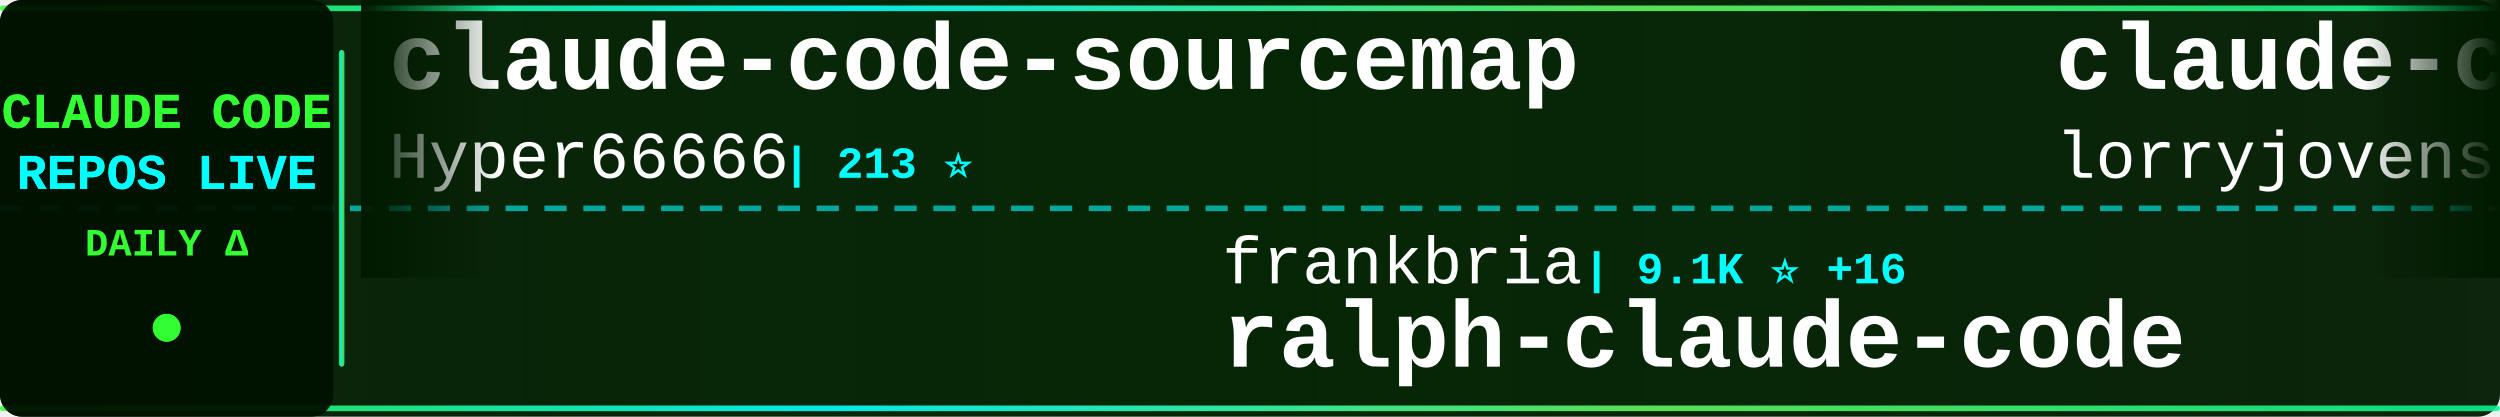
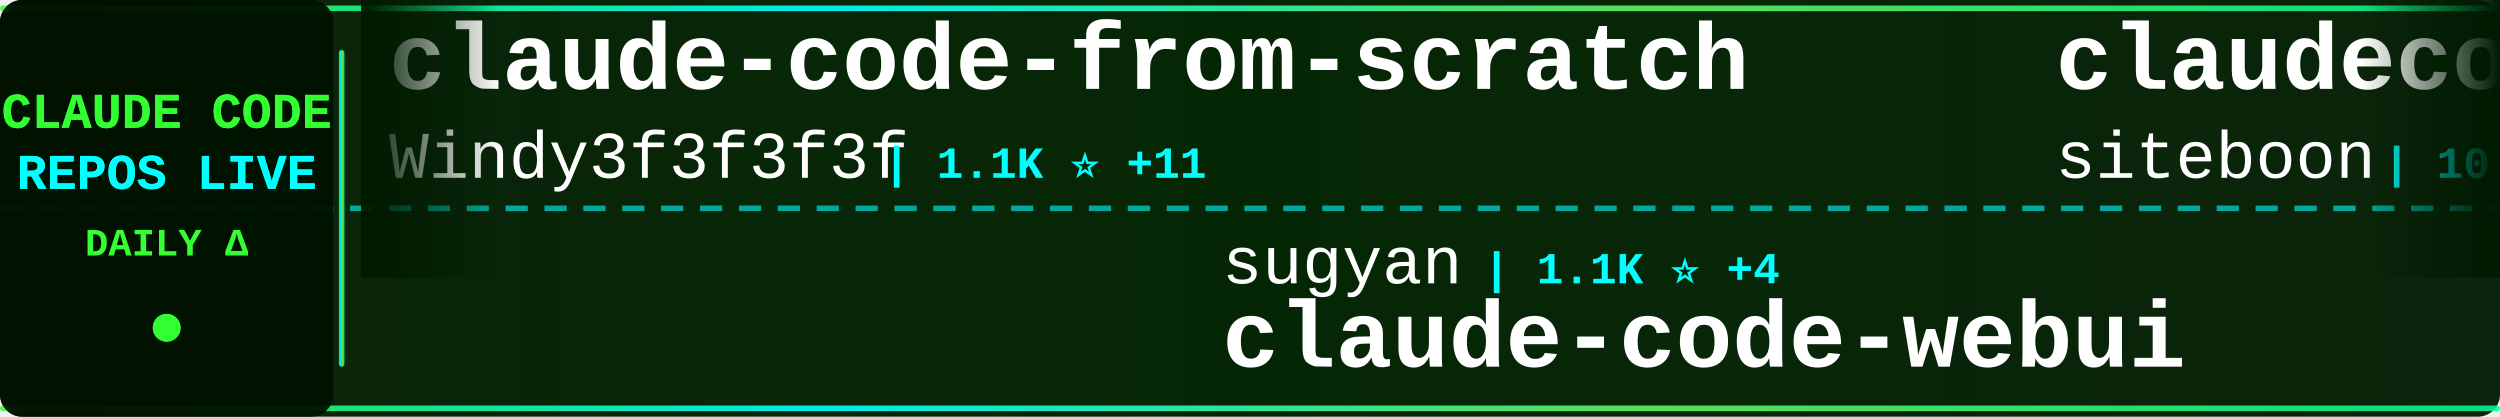
<svg xmlns="http://www.w3.org/2000/svg" width="900" height="150">
  <defs>
    <linearGradient id="tickerBg" x1="0%" y1="0%" x2="100%" y2="0%">
      <stop offset="0%" style="stop-color:#001a00;stop-opacity:0.95" />
      <stop offset="50%" style="stop-color:#002200;stop-opacity:0.98" />
      <stop offset="100%" style="stop-color:#001a00;stop-opacity:0.95" />
    </linearGradient>
    <linearGradient id="borderGrad" x1="0%" y1="0%" x2="100%" y2="0%">
      <stop offset="0%" style="stop-color:#33ff33;stop-opacity:0.85">
        <animate attributeName="stop-opacity" values="0.85;1;0.85" dur="2s" repeatCount="indefinite" />
      </stop>
      <stop offset="33%" style="stop-color:#00ffff;stop-opacity:0.9">
        <animate attributeName="stop-opacity" values="0.9;1;0.9" dur="2.2s" repeatCount="indefinite" />
      </stop>
      <stop offset="66%" style="stop-color:#66ff66;stop-opacity:0.85">
        <animate attributeName="stop-opacity" values="0.85;1;0.85" dur="1.8s" repeatCount="indefinite" />
      </stop>
      <stop offset="100%" style="stop-color:#00ff99;stop-opacity:0.85">
        <animate attributeName="stop-opacity" values="0.85;1;0.85" dur="2s" repeatCount="indefinite" />
      </stop>
    </linearGradient>
    <filter id="textGlow">
      <feGaussianBlur stdDeviation="0.1" result="coloredBlur" />
      <feMerge>
        <feMergeNode in="coloredBlur" />
        <feMergeNode in="SourceGraphic" />
      </feMerge>
    </filter>
    <filter id="metricGlow">
      <feGaussianBlur stdDeviation="0.2" result="coloredBlur" />
      <feMerge>
        <feMergeNode in="coloredBlur" />
        <feMergeNode in="SourceGraphic" />
      </feMerge>
    </filter>
    <linearGradient id="leftFade" x1="0%" y1="0%" x2="100%" y2="0%">
      <stop offset="0%" style="stop-color:#001a00;stop-opacity:1" />
      <stop offset="100%" style="stop-color:#001a00;stop-opacity:0" />
    </linearGradient>
    <linearGradient id="rightFade" x1="0%" y1="0%" x2="100%" y2="0%">
      <stop offset="0%" style="stop-color:#001a00;stop-opacity:0" />
      <stop offset="100%" style="stop-color:#001a00;stop-opacity:1" />
    </linearGradient>
  </defs>
  <rect width="900" height="150" fill="url(#tickerBg)" rx="8" />
  <rect x="0" y="2" width="900" height="2" fill="url(#borderGrad)" rx="1" />
  <rect x="0" y="146" width="900" height="2" fill="url(#borderGrad)" rx="1" />
  <line x1="0" y1="75" x2="900" y2="75" stroke="#00ffff" stroke-width="2" stroke-dasharray="8 6" opacity="0.6" />
  <rect x="0" y="0" width="120" height="150" fill="#001100" opacity="0.95" rx="8" />
  <text x="60" y="46" font-family="'Courier New', monospace" font-size="18" font-weight="bold" fill="#33ff33" text-anchor="middle" filter="url(#textGlow)">
    CLAUDE CODE
  </text>
  <text x="60" y="68" font-family="'Courier New', monospace" font-size="18" font-weight="bold" fill="#00ffff" text-anchor="middle" filter="url(#textGlow)">
    REPOS LIVE
  </text>
  <text x="60" y="92" font-family="'Courier New', monospace" font-size="14" font-weight="bold" fill="#33ff33" text-anchor="middle">
    DAILY Δ
  </text>
  <circle cx="60" cy="118" r="5" fill="#33ff33" filter="url(#metricGlow)">
    <animate attributeName="r" values="4;6;4" dur="1.5s" repeatCount="indefinite" />
    <animate attributeName="opacity" values="0.6;1;0.6" dur="1.5s" repeatCount="indefinite" />
  </circle>
  <rect x="122" y="18" width="2" height="114" fill="url(#borderGrad)" rx="1" />
  <clipPath id="tickerClip">
    <rect x="130" y="0" width="770" height="150" />
  </clipPath>
  <g clip-path="url(#tickerClip)">
    <g id="tickerItems">
      <animateTransform attributeName="transform" attributeType="XML" type="translate" from="0 0" to="-3000 0" dur="54s" repeatCount="indefinite" />
      <g transform="translate(0, 0)">
-         <text x="140" y="32" font-family="'Courier New', monospace" font-size="34" font-weight="bold" fill="#ffffff">claude-code-sourcemap</text>
-         <text x="140" y="64" font-family="'Courier New', monospace" font-size="24" font-weight="normal" fill="#ffffff" opacity="1.0">Hyper66666</text>
-         <text x="282" y="64" font-family="'Courier New', monospace" font-size="16" font-weight="bold" fill="#00ffff"> | 213 ⭐</text>
+         <text x="140" y="32" font-family="'Courier New', monospace" font-size="34" font-weight="bold" fill="#ffffff">claude-code-from-scratch</text>
+         <text x="140" y="64" font-family="'Courier New', monospace" font-size="24" font-weight="normal" fill="#ffffff" opacity="1.0">Windy3f3f3f3f</text>
+         <text x="318" y="64" font-family="'Courier New', monospace" font-size="16" font-weight="bold" fill="#00ffff"> | 1.1K ⭐ +11</text>
      </g>
      <g transform="translate(300, 0)">
-         <text x="140" y="102" font-family="'Courier New', monospace" font-size="24" font-weight="normal" fill="#ffffff" opacity="1.0">frankbria</text>
-         <text x="270" y="102" font-family="'Courier New', monospace" font-size="16" font-weight="bold" fill="#00ffff"> | 9.1K ⭐ +16</text>
-         <text x="140" y="132" font-family="'Courier New', monospace" font-size="34" font-weight="bold" fill="#ffffff">ralph-claude-code</text>
+         <text x="140" y="102" font-family="'Courier New', monospace" font-size="24" font-weight="normal" fill="#ffffff" opacity="1.0">sugyan</text>
+         <text x="234" y="102" font-family="'Courier New', monospace" font-size="16" font-weight="bold" fill="#00ffff"> | 1.1K ⭐ +4</text>
+         <text x="140" y="132" font-family="'Courier New', monospace" font-size="34" font-weight="bold" fill="#ffffff">claude-code-webui</text>
      </g>
      <g transform="translate(600, 0)">
-         <text x="140" y="32" font-family="'Courier New', monospace" font-size="34" font-weight="bold" fill="#ffffff">claude-code-rust</text>
-         <text x="140" y="64" font-family="'Courier New', monospace" font-size="24" font-weight="normal" fill="#ffffff" opacity="1.0">lorryjovens-hub</text>
-         <text x="342" y="64" font-family="'Courier New', monospace" font-size="16" font-weight="bold" fill="#00ffff"> | 1.5K ⭐ +7</text>
+         <text x="140" y="32" font-family="'Courier New', monospace" font-size="34" font-weight="bold" fill="#ffffff">claudecodeui</text>
+         <text x="140" y="64" font-family="'Courier New', monospace" font-size="24" font-weight="normal" fill="#ffffff" opacity="1.0">siteboon</text>
+         <text x="258" y="64" font-family="'Courier New', monospace" font-size="16" font-weight="bold" fill="#00ffff"> | 10.7K ⭐ +51</text>
      </g>
      <g transform="translate(900, 0)">
-         <text x="140" y="102" font-family="'Courier New', monospace" font-size="24" font-weight="normal" fill="#ffffff" opacity="1.0">farion1231</text>
-         <text x="282" y="102" font-family="'Courier New', monospace" font-size="16" font-weight="bold" fill="#00ffff"> | 63.6K ⭐ +1.3K</text>
-         <text x="140" y="132" font-family="'Courier New', monospace" font-size="34" font-weight="bold" fill="#ffffff">cc-switch</text>
+         <text x="140" y="102" font-family="'Courier New', monospace" font-size="24" font-weight="normal" fill="#ffffff" opacity="1.0">ChrisWiles</text>
+         <text x="282" y="102" font-family="'Courier New', monospace" font-size="16" font-weight="bold" fill="#00ffff"> | 5.9K ⭐ +1</text>
+         <text x="140" y="132" font-family="'Courier New', monospace" font-size="34" font-weight="bold" fill="#ffffff">claude-code-showcase</text>
      </g>
      <g transform="translate(1200, 0)">
-         <text x="140" y="32" font-family="'Courier New', monospace" font-size="34" font-weight="bold" fill="#ffffff">claude-coder</text>
-         <text x="140" y="64" font-family="'Courier New', monospace" font-size="24" font-weight="normal" fill="#ffffff" opacity="1.0">kodu-ai</text>
-         <text x="246" y="64" font-family="'Courier New', monospace" font-size="16" font-weight="bold" fill="#00ffff"> | 5.3K ⭐</text>
+         <text x="140" y="32" font-family="'Courier New', monospace" font-size="34" font-weight="bold" fill="#ffffff">claude-code-action</text>
+         <text x="140" y="64" font-family="'Courier New', monospace" font-size="24" font-weight="normal" fill="#ffffff" opacity="1.0">anthropics</text>
+         <text x="282" y="64" font-family="'Courier New', monospace" font-size="16" font-weight="bold" fill="#00ffff"> | 7.5K ⭐ +10</text>
      </g>
      <g transform="translate(1500, 0)">
-         <text x="140" y="102" font-family="'Courier New', monospace" font-size="24" font-weight="normal" fill="#ffffff" opacity="1.0">musistudio</text>
-         <text x="282" y="102" font-family="'Courier New', monospace" font-size="16" font-weight="bold" fill="#00ffff"> | 33.6K ⭐ +56</text>
-         <text x="140" y="132" font-family="'Courier New', monospace" font-size="34" font-weight="bold" fill="#ffffff">claude-code-router</text>
+         <text x="140" y="102" font-family="'Courier New', monospace" font-size="24" font-weight="normal" fill="#ffffff" opacity="1.0">https-deeplearning-ai</text>
+         <text x="414" y="102" font-family="'Courier New', monospace" font-size="16" font-weight="bold" fill="#00ffff"> | 508 ⭐ +1</text>
+         <text x="140" y="132" font-family="'Courier New', monospace" font-size="34" font-weight="bold" fill="#ffffff">sc-claude-code-files</text>
      </g>
      <g transform="translate(1800, 0)">
-         <text x="140" y="32" font-family="'Courier New', monospace" font-size="34" font-weight="bold" fill="#ffffff">claude-code-proxy</text>
-         <text x="140" y="64" font-family="'Courier New', monospace" font-size="24" font-weight="normal" fill="#ffffff" opacity="1.0">1rgs</text>
-         <text x="210" y="64" font-family="'Courier New', monospace" font-size="16" font-weight="bold" fill="#00ffff"> | 3.6K ⭐ +6</text>
+         <text x="140" y="32" font-family="'Courier New', monospace" font-size="34" font-weight="bold" fill="#ffffff">Claude-Code-Source-Study</text>
+         <text x="140" y="64" font-family="'Courier New', monospace" font-size="24" font-weight="normal" fill="#ffffff" opacity="1.0">luyao618</text>
+         <text x="258" y="64" font-family="'Courier New', monospace" font-size="16" font-weight="bold" fill="#00ffff"> | 1.3K ⭐ +17</text>
      </g>
      <g transform="translate(2100, 0)">
-         <text x="140" y="102" font-family="'Courier New', monospace" font-size="24" font-weight="normal" fill="#ffffff" opacity="1.0">zebbern</text>
-         <text x="246" y="102" font-family="'Courier New', monospace" font-size="16" font-weight="bold" fill="#00ffff"> | 4.1K ⭐ +4</text>
-         <text x="140" y="132" font-family="'Courier New', monospace" font-size="34" font-weight="bold" fill="#ffffff">claude-code-guide</text>
+         <text x="140" y="102" font-family="'Courier New', monospace" font-size="24" font-weight="normal" fill="#ffffff" opacity="1.0">ChinaSiro</text>
+         <text x="270" y="102" font-family="'Courier New', monospace" font-size="16" font-weight="bold" fill="#00ffff"> | 9.1K ⭐ +9</text>
+         <text x="140" y="132" font-family="'Courier New', monospace" font-size="34" font-weight="bold" fill="#ffffff">claude-code-sourcemap</text>
      </g>
      <g transform="translate(2400, 0)">
-         <text x="140" y="32" font-family="'Courier New', monospace" font-size="34" font-weight="bold" fill="#ffffff">claude-code-hooks-master...</text>
-         <text x="140" y="64" font-family="'Courier New', monospace" font-size="24" font-weight="normal" fill="#ffffff" opacity="1.0">disler</text>
-         <text x="234" y="64" font-family="'Courier New', monospace" font-size="16" font-weight="bold" fill="#00ffff"> | 3.6K ⭐ +3</text>
+         <text x="140" y="32" font-family="'Courier New', monospace" font-size="34" font-weight="bold" fill="#ffffff">Claude-Code-Usage-Monito...</text>
+         <text x="140" y="64" font-family="'Courier New', monospace" font-size="24" font-weight="normal" fill="#ffffff" opacity="1.0">Maciek-roboblog</text>
+         <text x="342" y="64" font-family="'Courier New', monospace" font-size="16" font-weight="bold" fill="#00ffff"> | 8.0K ⭐ +12</text>
      </g>
      <g transform="translate(2700, 0)">
-         <text x="140" y="102" font-family="'Courier New', monospace" font-size="24" font-weight="normal" fill="#ffffff" opacity="1.0">ChrisWiles</text>
-         <text x="282" y="102" font-family="'Courier New', monospace" font-size="16" font-weight="bold" fill="#00ffff"> | 5.9K ⭐ +2</text>
-         <text x="140" y="132" font-family="'Courier New', monospace" font-size="34" font-weight="bold" fill="#ffffff">claude-code-showcase</text>
+         <text x="140" y="102" font-family="'Courier New', monospace" font-size="24" font-weight="normal" fill="#ffffff" opacity="1.0">FlorianBruniaux</text>
+         <text x="342" y="102" font-family="'Courier New', monospace" font-size="16" font-weight="bold" fill="#00ffff"> | 4.2K ⭐ +16</text>
+         <text x="140" y="132" font-family="'Courier New', monospace" font-size="34" font-weight="bold" fill="#ffffff">claude-code-ultimate-gui...</text>
      </g>
      <g transform="translate(3000, 0)">
-         <text x="140" y="32" font-family="'Courier New', monospace" font-size="34" font-weight="bold" fill="#ffffff">claude-code-sourcemap</text>
-         <text x="140" y="64" font-family="'Courier New', monospace" font-size="24" font-weight="normal" fill="#ffffff" opacity="1.0">Hyper66666</text>
-         <text x="282" y="64" font-family="'Courier New', monospace" font-size="16" font-weight="bold" fill="#00ffff"> | 213 ⭐</text>
+         <text x="140" y="32" font-family="'Courier New', monospace" font-size="34" font-weight="bold" fill="#ffffff">claude-code-from-scratch</text>
+         <text x="140" y="64" font-family="'Courier New', monospace" font-size="24" font-weight="normal" fill="#ffffff" opacity="1.0">Windy3f3f3f3f</text>
+         <text x="318" y="64" font-family="'Courier New', monospace" font-size="16" font-weight="bold" fill="#00ffff"> | 1.1K ⭐ +11</text>
      </g>
      <g transform="translate(3300, 0)">
-         <text x="140" y="102" font-family="'Courier New', monospace" font-size="24" font-weight="normal" fill="#ffffff" opacity="1.0">frankbria</text>
-         <text x="270" y="102" font-family="'Courier New', monospace" font-size="16" font-weight="bold" fill="#00ffff"> | 9.1K ⭐ +16</text>
-         <text x="140" y="132" font-family="'Courier New', monospace" font-size="34" font-weight="bold" fill="#ffffff">ralph-claude-code</text>
+         <text x="140" y="102" font-family="'Courier New', monospace" font-size="24" font-weight="normal" fill="#ffffff" opacity="1.0">sugyan</text>
+         <text x="234" y="102" font-family="'Courier New', monospace" font-size="16" font-weight="bold" fill="#00ffff"> | 1.1K ⭐ +4</text>
+         <text x="140" y="132" font-family="'Courier New', monospace" font-size="34" font-weight="bold" fill="#ffffff">claude-code-webui</text>
      </g>
      <g transform="translate(3600, 0)">
-         <text x="140" y="32" font-family="'Courier New', monospace" font-size="34" font-weight="bold" fill="#ffffff">claude-code-rust</text>
-         <text x="140" y="64" font-family="'Courier New', monospace" font-size="24" font-weight="normal" fill="#ffffff" opacity="1.0">lorryjovens-hub</text>
-         <text x="342" y="64" font-family="'Courier New', monospace" font-size="16" font-weight="bold" fill="#00ffff"> | 1.5K ⭐ +7</text>
+         <text x="140" y="32" font-family="'Courier New', monospace" font-size="34" font-weight="bold" fill="#ffffff">claudecodeui</text>
+         <text x="140" y="64" font-family="'Courier New', monospace" font-size="24" font-weight="normal" fill="#ffffff" opacity="1.0">siteboon</text>
+         <text x="258" y="64" font-family="'Courier New', monospace" font-size="16" font-weight="bold" fill="#00ffff"> | 10.7K ⭐ +51</text>
      </g>
      <g transform="translate(3900, 0)">
-         <text x="140" y="102" font-family="'Courier New', monospace" font-size="24" font-weight="normal" fill="#ffffff" opacity="1.0">farion1231</text>
-         <text x="282" y="102" font-family="'Courier New', monospace" font-size="16" font-weight="bold" fill="#00ffff"> | 63.6K ⭐ +1.3K</text>
-         <text x="140" y="132" font-family="'Courier New', monospace" font-size="34" font-weight="bold" fill="#ffffff">cc-switch</text>
+         <text x="140" y="102" font-family="'Courier New', monospace" font-size="24" font-weight="normal" fill="#ffffff" opacity="1.0">ChrisWiles</text>
+         <text x="282" y="102" font-family="'Courier New', monospace" font-size="16" font-weight="bold" fill="#00ffff"> | 5.9K ⭐ +1</text>
+         <text x="140" y="132" font-family="'Courier New', monospace" font-size="34" font-weight="bold" fill="#ffffff">claude-code-showcase</text>
      </g>
    </g>
  </g>
  <rect x="130" y="0" width="50" height="100" fill="url(#leftFade)" />
  <rect x="850" y="0" width="50" height="100" fill="url(#rightFade)" />
</svg>
